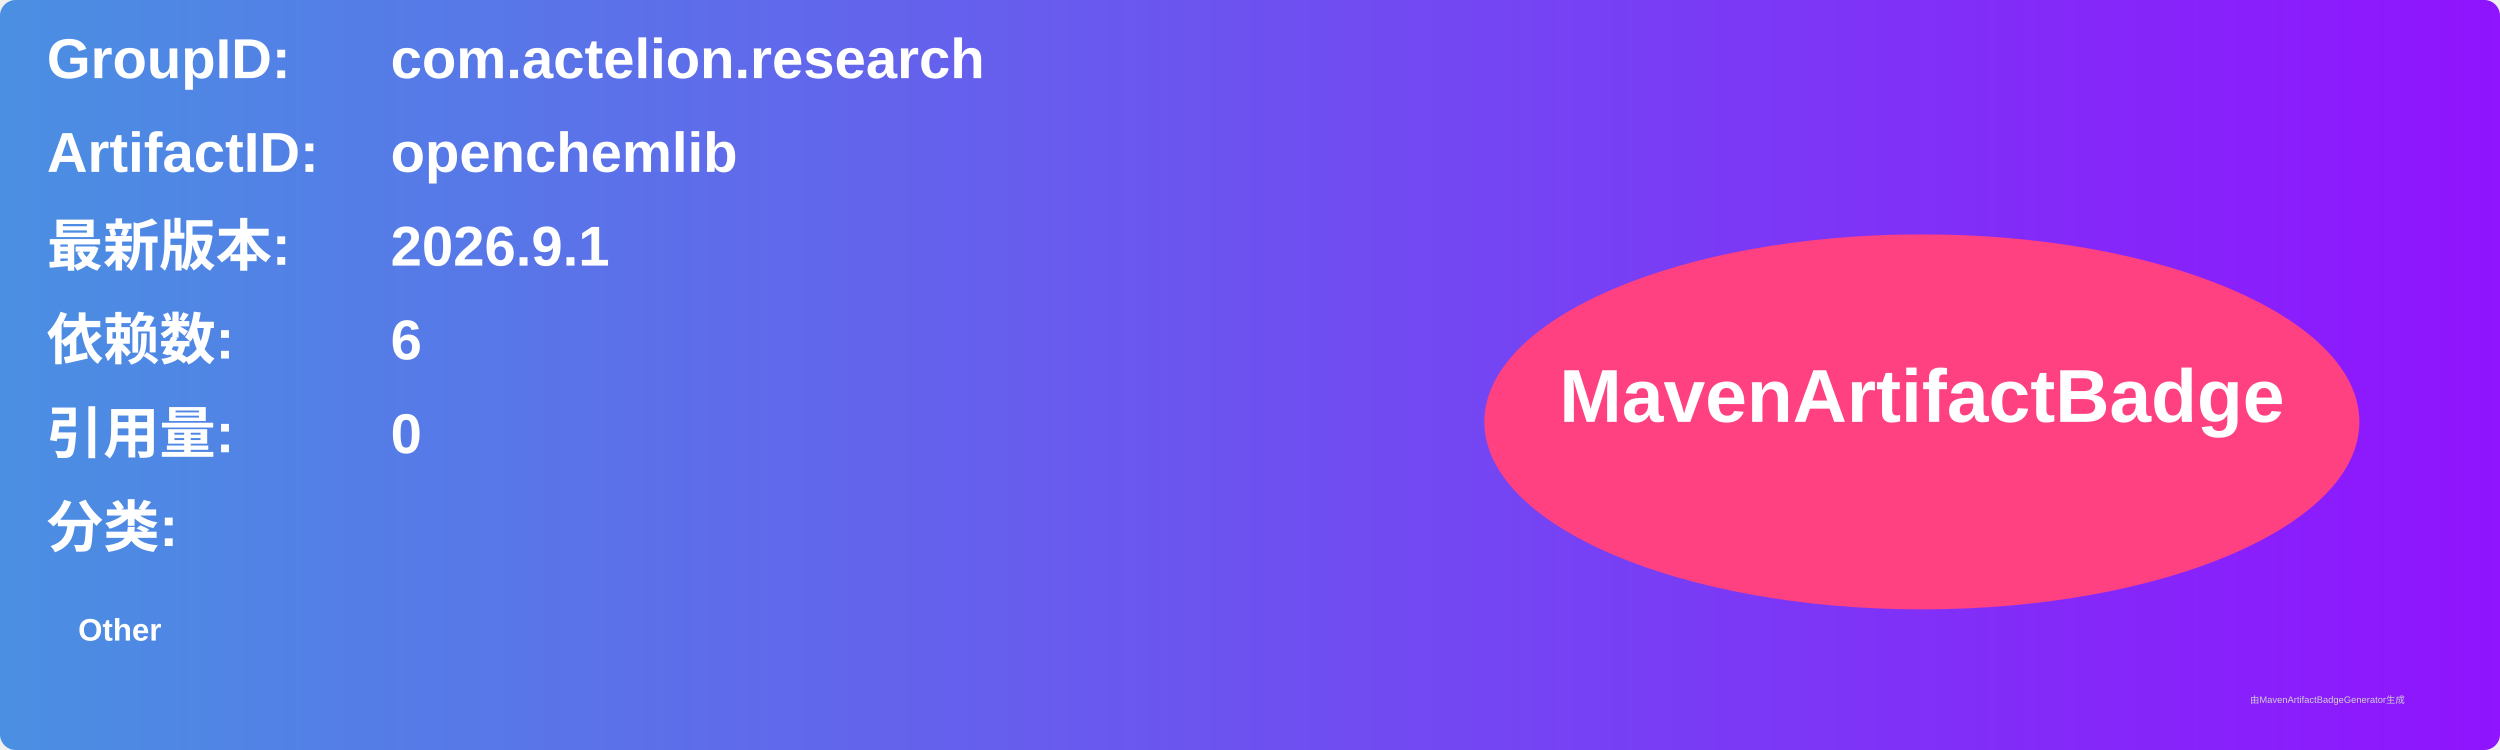
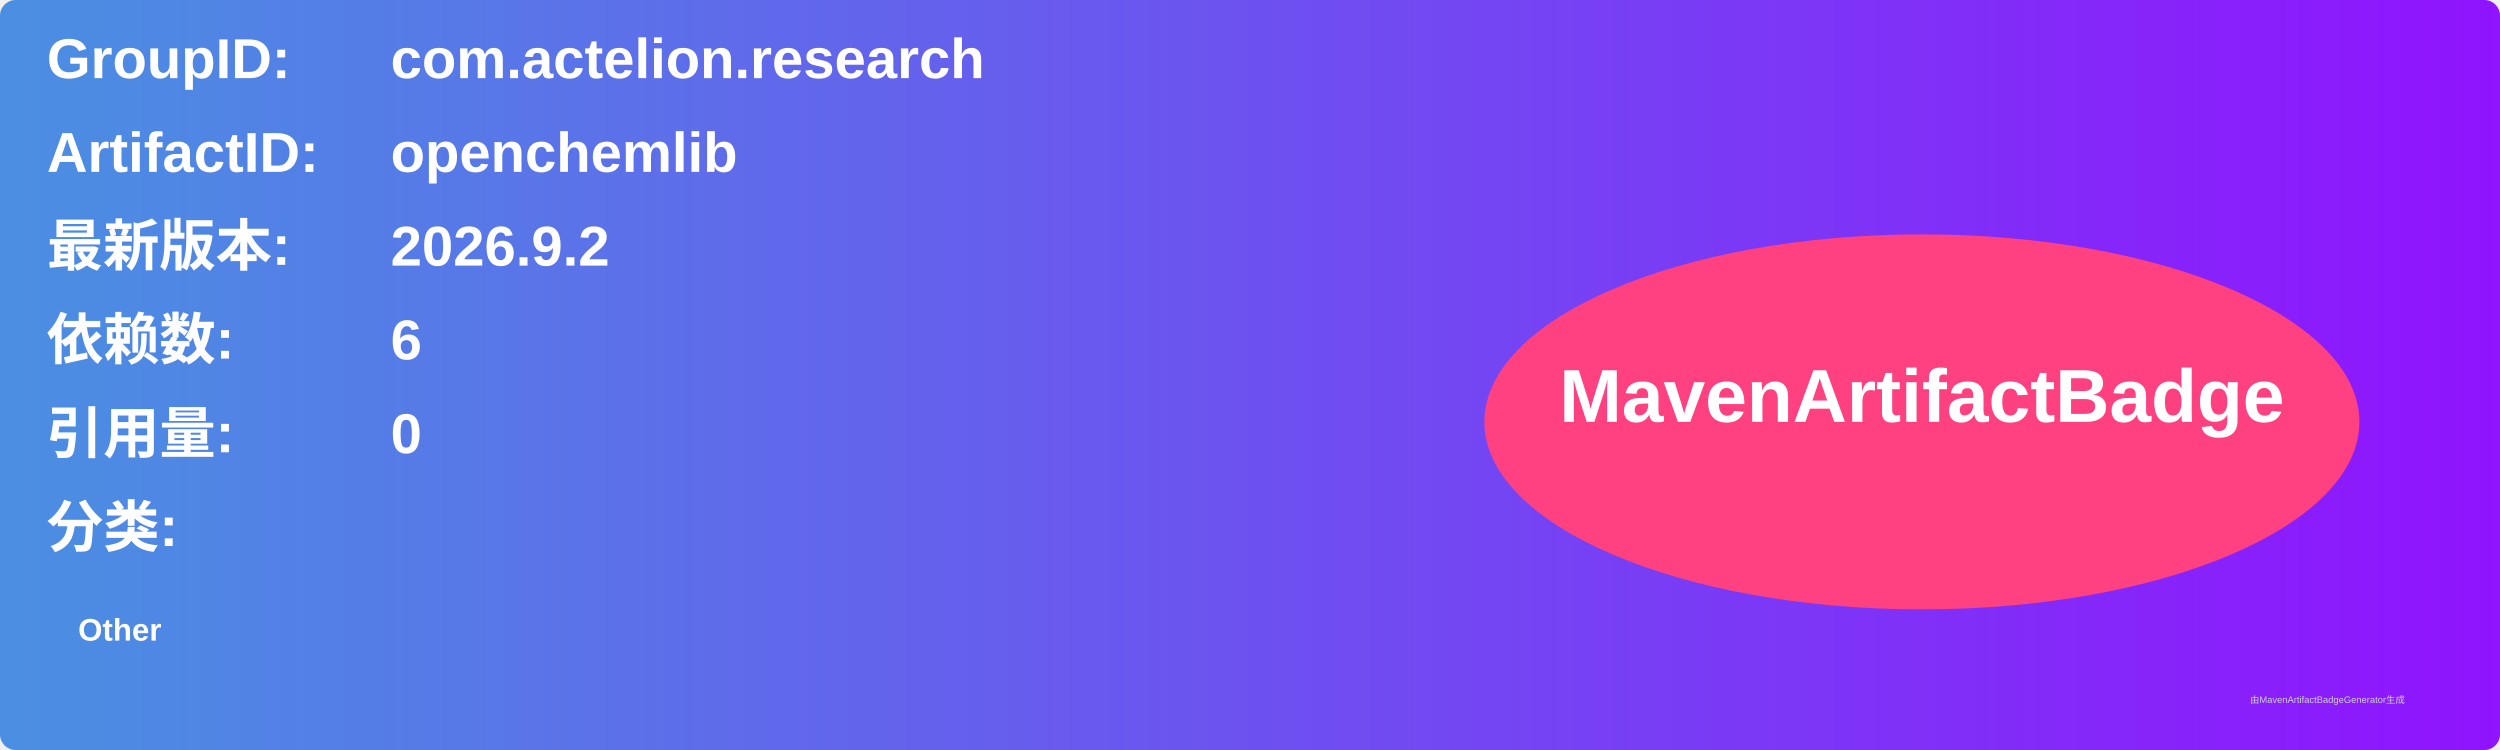
<svg xmlns="http://www.w3.org/2000/svg" width="800" height="240" viewBox="0 0 800 240">
  <linearGradient id="grad" x1="0%" y1="0%" x2="100%" y2="0%">
    <stop offset="0%" stop-color="#4a90e2" />
    <stop offset="100%" stop-color="#9013fe" />
  </linearGradient>
  <rect width="100%" height="100%" rx="5" ry="5" fill="url(#grad)" />
  <g transform="translate(15, 15)">
    <text x="0" y="10" font-family="Arial" font-size="18" fill="white" font-weight="bold" width="260">GroupID:</text>
    <text x="110" y="10" font-family="Arial" font-size="18" fill="white" font-weight="bold" width="460">com.actelion.research</text>
    <text x="0" y="40" font-family="Arial" font-size="18" fill="white" font-weight="bold" width="260">ArtifactID:</text>
    <text x="110" y="40" font-family="Arial" font-size="18" fill="white" font-weight="bold" width="460">openchemlib</text>
    <text x="0" y="70" font-family="Arial" font-size="18" fill="white" font-weight="bold">最新版本:</text>
    <text x="110" y="70" font-family="Arial" font-size="18" fill="white" font-weight="bold">
-       <tspan font-weight="bold">2026.9.1</tspan>
+       <tspan font-weight="bold">2026.9.2</tspan>
    </text>
    <text x="0" y="100" font-family="Arial" font-size="18" fill="white" font-weight="bold">依赖数: </text>
    <text x="110" y="100" font-family="Arial" font-size="18" fill="white">
      <tspan font-weight="bold">6</tspan>
    </text>
    <text x="0" y="130" font-family="Arial" font-size="18" fill="white" font-weight="bold">引用量: </text>
    <text x="110" y="130" font-family="Arial" font-size="18" fill="white">
      <tspan font-weight="bold">0</tspan>
    </text>
    <text x="0" y="160" font-family="Arial" font-size="18" fill="white" font-weight="bold">分类:</text>
    <text x="10" y="190" font-family="Arial" font-size="10" fill="white">
      <tspan font-weight="bold">Other</tspan>
    </text>
    <ellipse cx="600" cy="120" rx="140" ry="60" fill="#ff4081" />
    <text x="600" y="120" text-anchor="middle" font-family="Arial" font-size="24" fill="white" font-weight="bold">MavenArtifactBadge</text>
  </g>
  <text x="720" y="225" font-family="Arial" font-size="3" fill="#d0d0d0">由MavenArtifactBadgeGenerator生成</text>
</svg>
